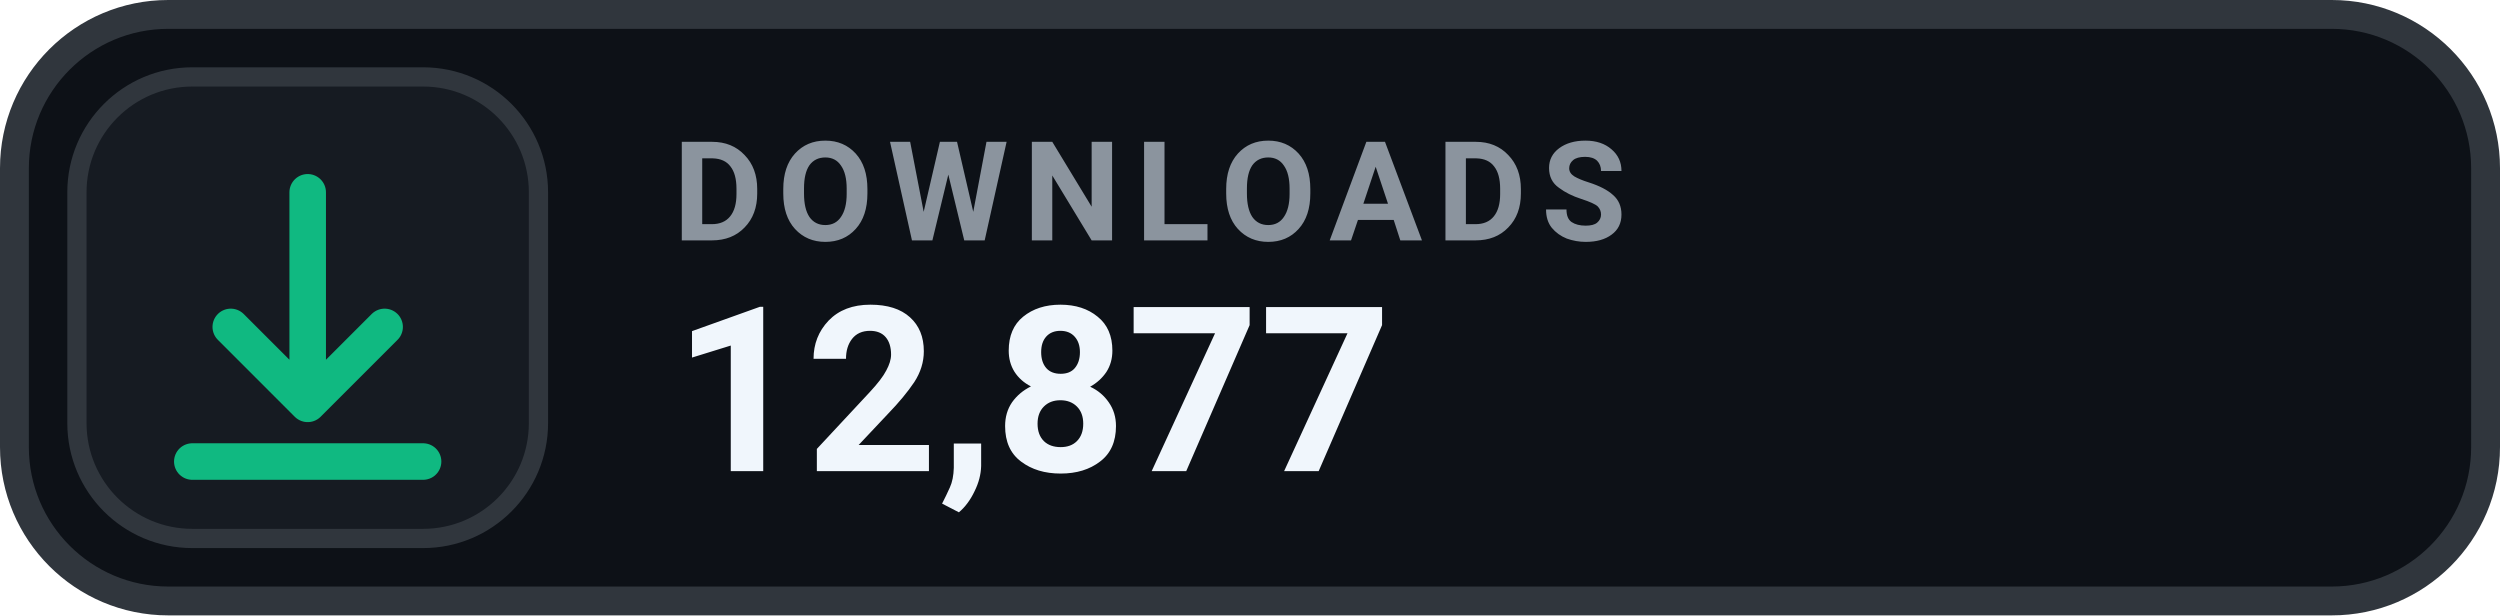
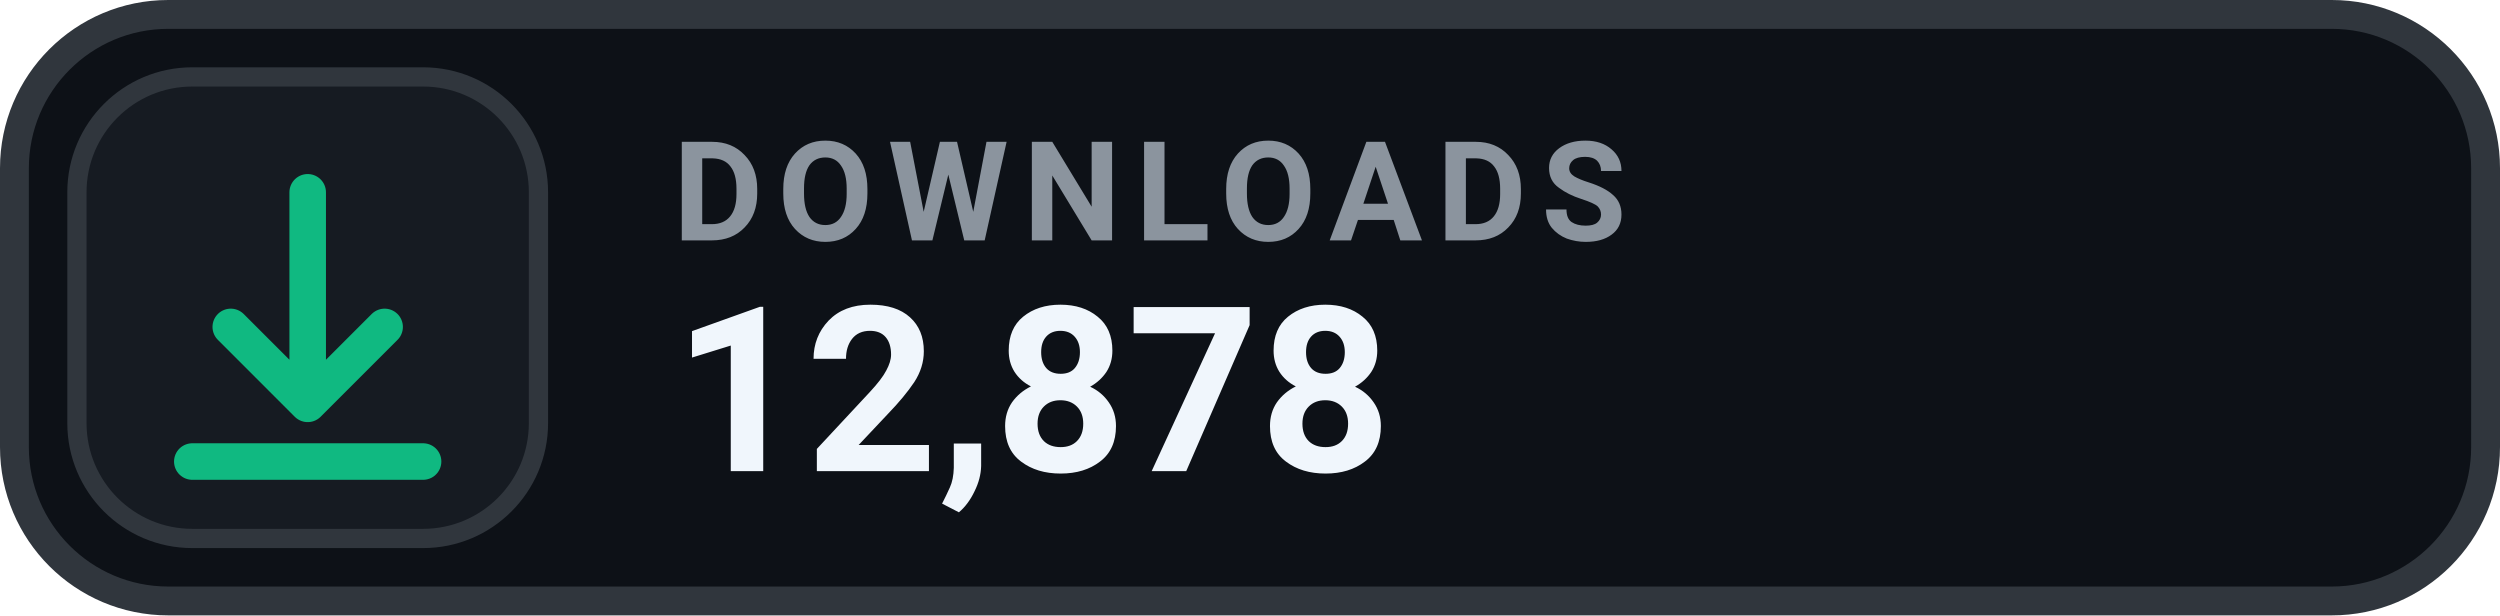
- <svg xmlns="http://www.w3.org/2000/svg" width="130" height="32" viewBox="0 0 130 32" role="img" aria-label="DOWNLOADS 12,877">
+ <svg xmlns="http://www.w3.org/2000/svg" width="130" height="32" viewBox="0 0 130 32" role="img" aria-label="DOWNLOADS 12,878">
  <rect x=".75" y=".75" width="128.5" height="30.5" rx="8" fill="#0D1117" stroke="#30363D" stroke-width="1.5" />
  <rect x="4" y="4" width="24" height="24" rx="6" fill="#161B22" stroke="#30363D" stroke-width="1" />
  <g transform="translate(16 16)" style="color:#10B981;">
    <path d="M0 -6 v11 m0 0 l4 -4 m-4 4 l-4 -4 M-6 8 h12" fill="none" stroke="currentColor" stroke-width="1.9" stroke-linecap="round" stroke-linejoin="round" />
  </g>
  <text x="35" y="12.5" fill="#8B949E" font-family="-apple-system,BlinkMacSystemFont,'Segoe UI',Roboto,Helvetica,Arial,sans-serif" font-size="7.2" font-weight="700" letter-spacing=".75">DOWNLOADS</text>
-   <text x="35" y="24.5" fill="#F0F6FC" font-family="-apple-system,BlinkMacSystemFont,'Segoe UI',Roboto,Helvetica,Arial,sans-serif" font-size="12" font-weight="700">12,877</text>
+   <text x="35" y="24.5" fill="#F0F6FC" font-family="-apple-system,BlinkMacSystemFont,'Segoe UI',Roboto,Helvetica,Arial,sans-serif" font-size="12" font-weight="700">12,878</text>
</svg>
